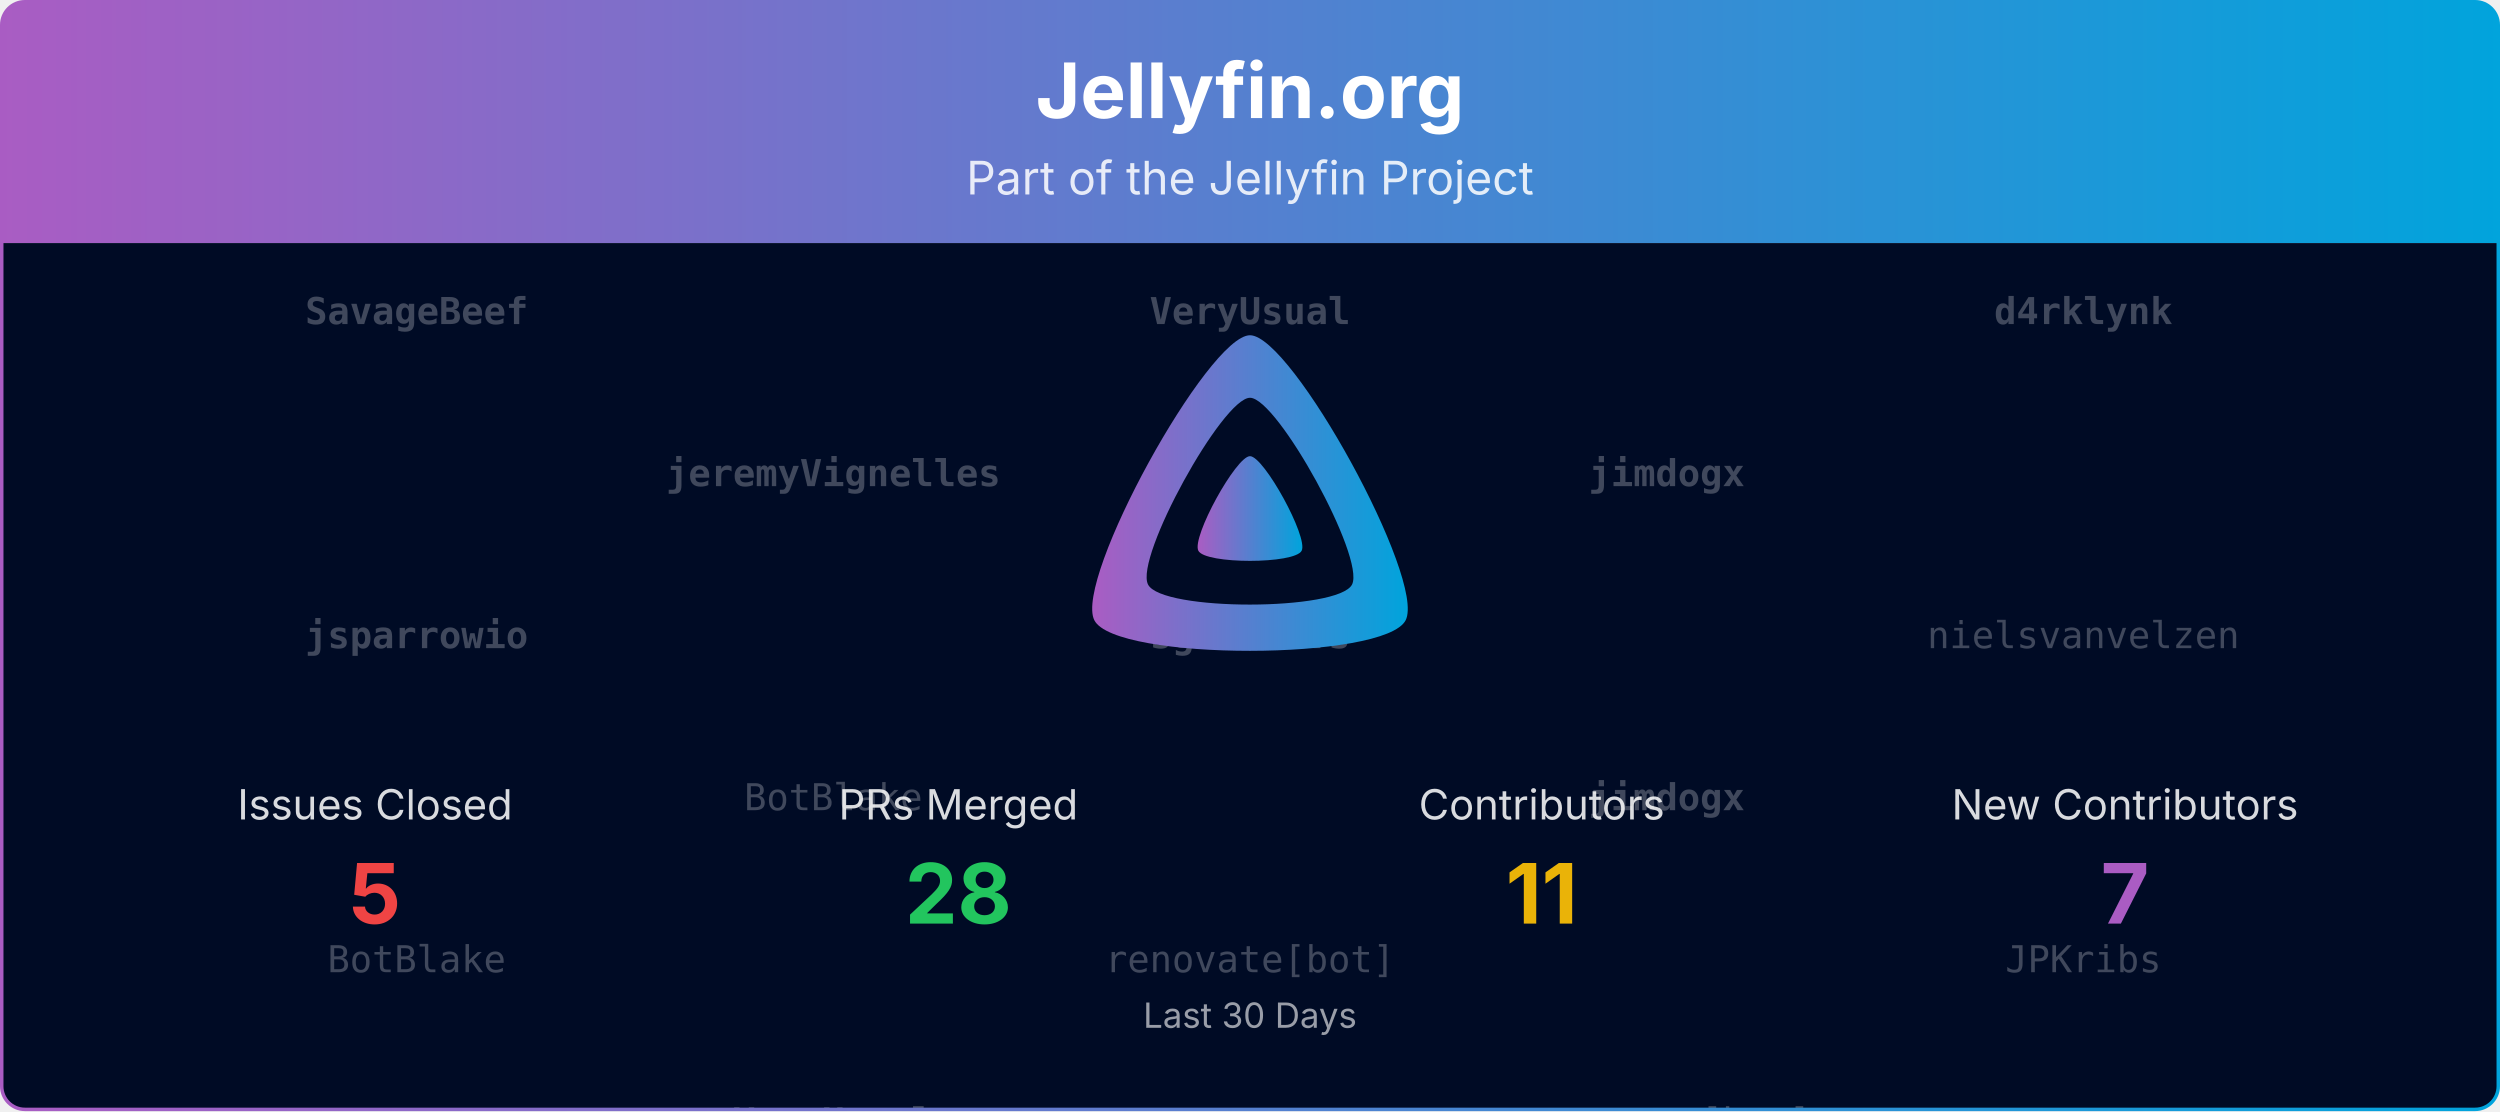
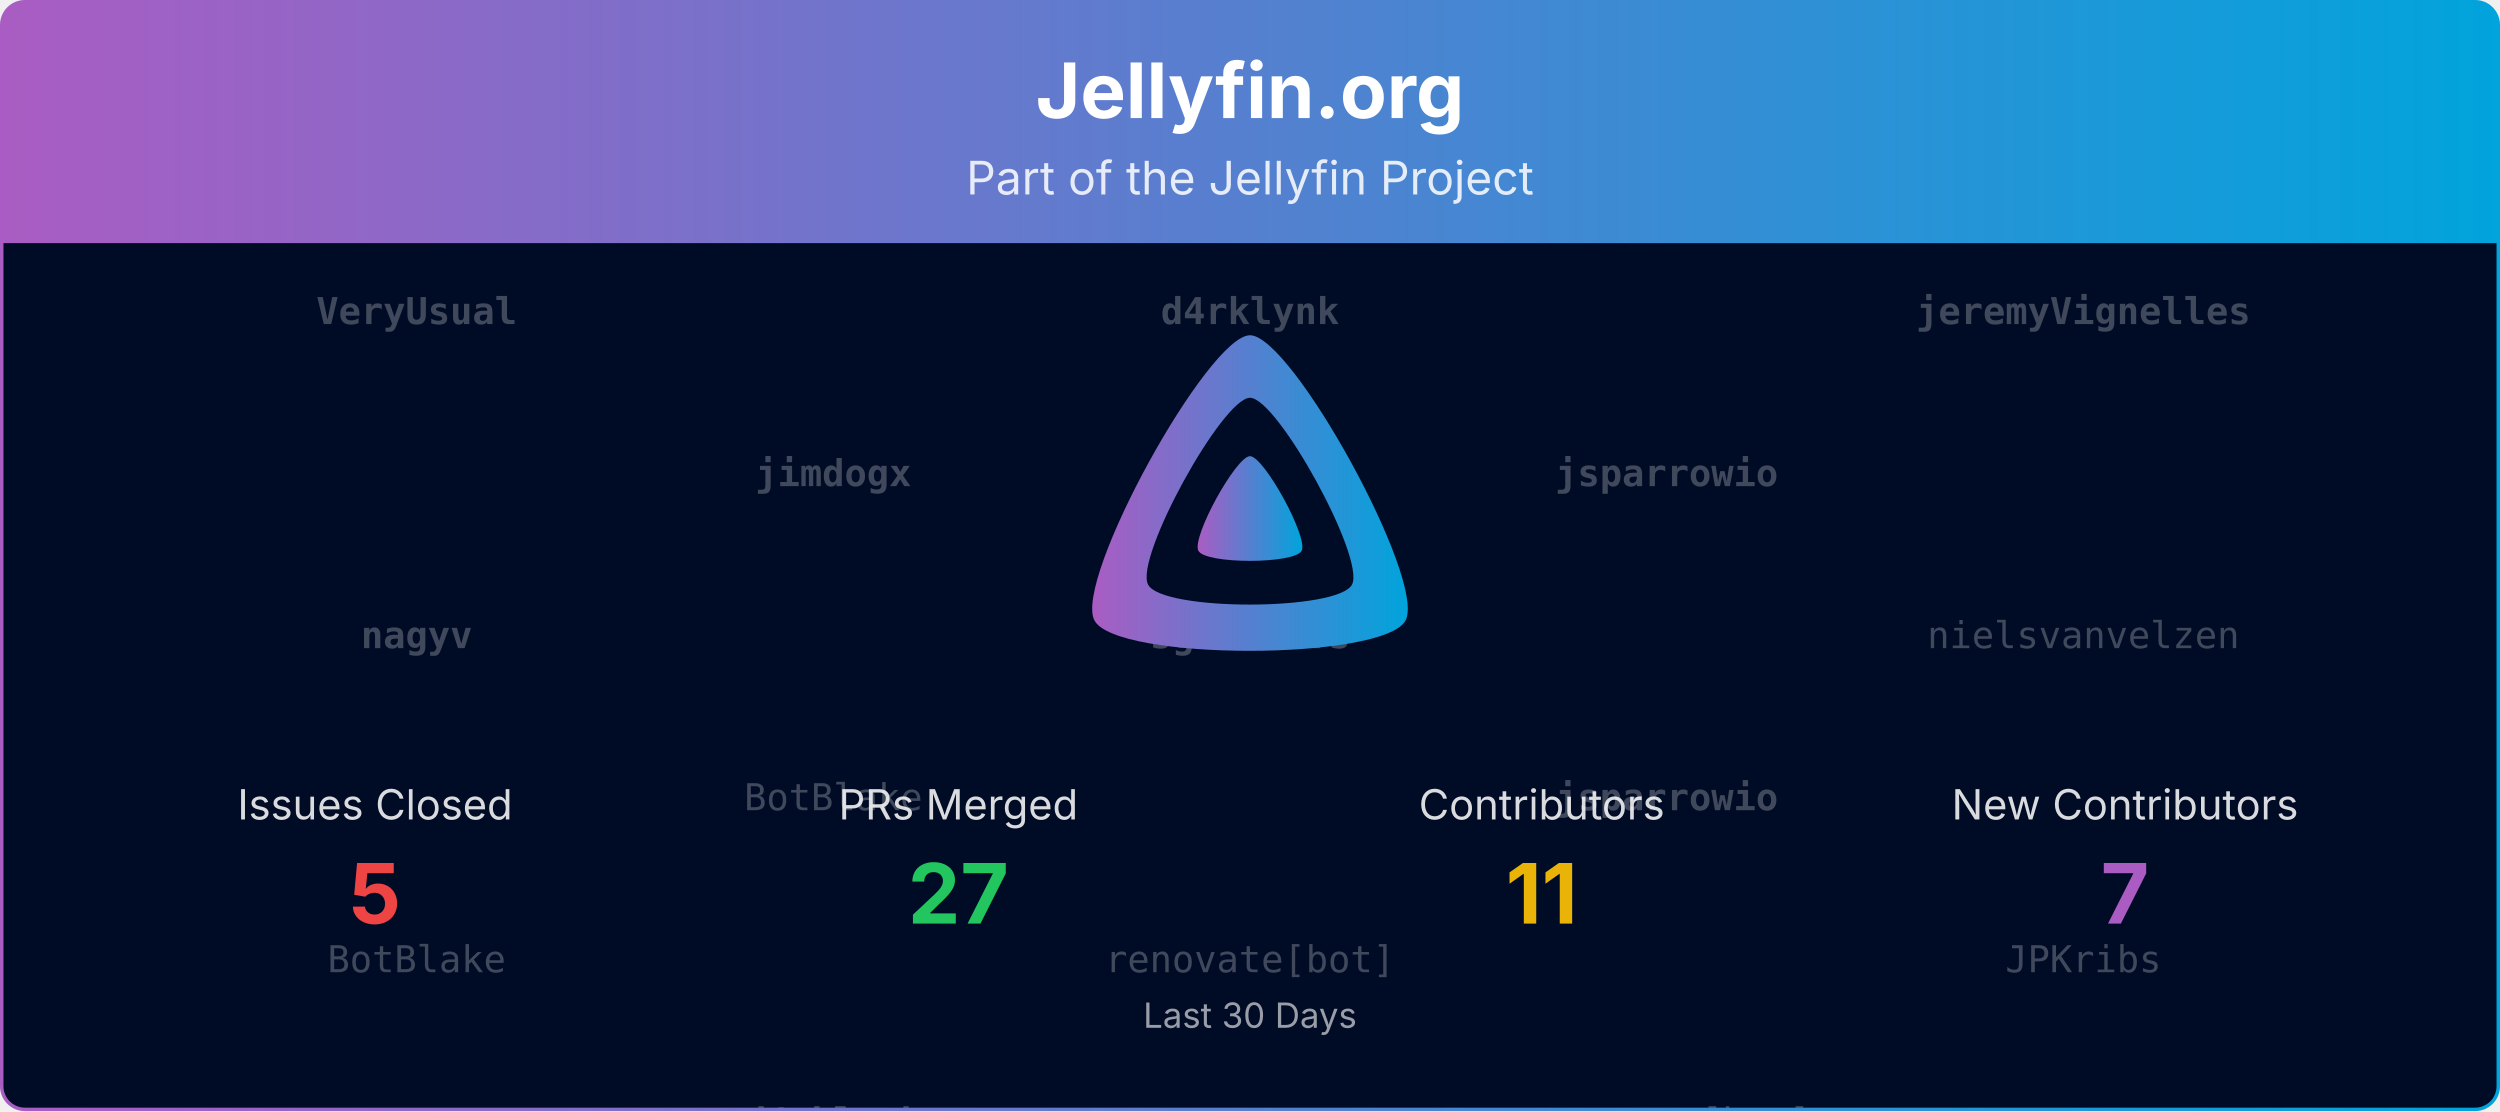
<svg xmlns="http://www.w3.org/2000/svg" viewBox="0 0 1080 480" width="100%" role="img" aria-label="Jellyfin.org">
  <defs>
    <linearGradient id="banner-jellyfin.org-grad" x1="0" y1="0" x2="1" y2="0">
      <stop offset="0%" stop-color="#AA5CC3" />
      <stop offset="100%" stop-color="#00A4DC" />
    </linearGradient>
    <clipPath id="banner-jellyfin.org-grad-clip">
      <rect x="0.75" y="0.75" width="1078.5" height="478.5" rx="10" ry="10" />
    </clipPath>
  </defs>
  <defs>
    <clipPath id="banner-jellyfin.org-grad-rain-clip">
      <rect x="0.75" y="105" width="1078.5" height="374.25" />
    </clipPath>
  </defs>
  <g clip-path="url(#banner-jellyfin.org-grad-clip)">
    <path d="M0.75,10.75 A10.0,10.0 0 0 1 10.75,0.75 L1069.25,0.75 A10.0,10.0 0 0 1 1079.25,10.75 L1079.25,105.00 L0.75,105.00 Z" fill="url(#banner-jellyfin.org-grad)" />
    <text x="540.0" y="51" text-anchor="middle" font-size="33" font-weight="700" font-family="Plus Jakarta Sans, system-ui, -apple-system, Segoe UI, sans-serif" fill="#ffffff">Jellyfin.org</text>
    <text x="540.0" y="84" text-anchor="middle" font-size="20" font-family="Plus Jakarta Sans, system-ui, -apple-system, Segoe UI, sans-serif" fill="#ffffff" opacity="0.85">Part of the Jellyfin Project</text>
    <rect x="0.75" y="105" width="1078.5" height="374.25" fill="#000b25" />
    <g opacity="0.25" clip-path="url(#banner-jellyfin.org-grad-rain-clip)" font-family="ui-monospace, SFMono-Regular, Menlo, Consolas, monospace" font-size="16" fill="#ffffff" text-anchor="middle">
      <g transform="translate(180.00,105)">
        <g>
          <animateTransform attributeName="transform" type="translate" values="0,-420;0,0" dur="10.00s" begin="-0.00s" repeatCount="indefinite" />
-           <text y="35.0" font-weight="700">SavageBeef</text>
-           <text y="175.0" font-weight="700">jsparrowio</text>
+           <text y="35.0" font-weight="700">VeryUsual</text>
+           <text y="175.0" font-weight="700">nagyv</text>
          <text y="315.0">BotBlake</text>
-           <text y="455.0" font-weight="700">SavageBeef</text>
-           <text y="595.0" font-weight="700">jsparrowio</text>
+           <text y="455.0" font-weight="700">VeryUsual</text>
+           <text y="595.0" font-weight="700">nagyv</text>
          <text y="735.0">BotBlake</text>
        </g>
      </g>
      <g transform="translate(540.00,105)">
        <g>
          <animateTransform attributeName="transform" type="translate" values="0,-420;0,0" dur="10.00s" begin="-1.91s" repeatCount="indefinite" />
-           <text y="35.0" font-weight="700">VeryUsual</text>
+           <text y="35.0" font-weight="700">d4rklynk</text>
          <text y="175.0" font-weight="700">sgtM-devs</text>
          <text y="315.0">renovate[bot]</text>
-           <text y="455.0" font-weight="700">VeryUsual</text>
+           <text y="455.0" font-weight="700">d4rklynk</text>
          <text y="595.0" font-weight="700">sgtM-devs</text>
          <text y="735.0">renovate[bot]</text>
        </g>
      </g>
      <g transform="translate(900.00,105)">
        <g>
          <animateTransform attributeName="transform" type="translate" values="0,-420;0,0" dur="10.00s" begin="-3.82s" repeatCount="indefinite" />
-           <text y="35.0" font-weight="700">d4rklynk</text>
+           <text y="35.0" font-weight="700">jeremyVignelles</text>
          <text y="175.0">nielsvanvelzen</text>
          <text y="315.0">JPKribs</text>
-           <text y="455.0" font-weight="700">d4rklynk</text>
+           <text y="455.0" font-weight="700">jeremyVignelles</text>
          <text y="595.0">nielsvanvelzen</text>
          <text y="735.0">JPKribs</text>
        </g>
      </g>
      <g transform="translate(360.00,105)">
        <g>
          <animateTransform attributeName="transform" type="translate" values="0,-420;0,0" dur="10.00s" begin="-5.73s" repeatCount="indefinite" />
-           <text y="105.0" font-weight="700">jeremyVignelles</text>
+           <text y="105.0" font-weight="700">jimdogx</text>
          <text y="245.0">BotBlake</text>
-           <text y="385.0" font-weight="700">VeryUsual</text>
-           <text y="525.0" font-weight="700">jeremyVignelles</text>
+           <text y="385.0" font-weight="700">d4rklynk</text>
+           <text y="525.0" font-weight="700">jimdogx</text>
          <text y="665.0">BotBlake</text>
-           <text y="805.0" font-weight="700">VeryUsual</text>
+           <text y="805.0" font-weight="700">d4rklynk</text>
        </g>
      </g>
      <g transform="translate(720.00,105)">
        <g>
          <animateTransform attributeName="transform" type="translate" values="0,-420;0,0" dur="10.00s" begin="-7.64s" repeatCount="indefinite" />
-           <text y="105.0" font-weight="700">jimdogx</text>
-           <text y="245.0" font-weight="700">jimdogx</text>
+           <text y="105.0" font-weight="700">jsparrowio</text>
+           <text y="245.0" font-weight="700">jsparrowio</text>
          <text y="385.0">renovate[bot]</text>
-           <text y="525.0" font-weight="700">jimdogx</text>
-           <text y="665.0" font-weight="700">jimdogx</text>
+           <text y="525.0" font-weight="700">jsparrowio</text>
+           <text y="665.0" font-weight="700">jsparrowio</text>
          <text y="805.0">renovate[bot]</text>
        </g>
      </g>
    </g>
    <g transform="translate(465.00,138.00) scale(0.29297)">
      <path fill="url(#banner-jellyfin.org-grad)" fill-rule="evenodd" d="M256,23.3c-61.6,0-259.8,359.4-229.6,420.1s429.3,60,459.2,0S317.6,23.3,256,23.3zM406.5,390.8c-19.6,39.3-281.1,39.8-300.9,0s110.1-275.3,150.4-275.3S426.1,351.4,406.5,390.8z" />
      <path fill="url(#banner-jellyfin.org-grad)" d="M256,201.6c-20.4,0-86.2,119.3-76.2,139.4s142.5,19.9,152.4,0S276.5,201.6,256,201.6z" />
    </g>
    <text x="162.0" y="354.0" text-anchor="middle" font-size="18" font-family="Plus Jakarta Sans, system-ui, -apple-system, Segoe UI, sans-serif" fill="#ffffff" opacity="0.85">Issues Closed</text>
    <text x="162.0" y="399.0" text-anchor="middle" font-size="36" font-weight="700" font-family="Plus Jakarta Sans, system-ui, -apple-system, Segoe UI, sans-serif" fill="#ef4444">5</text>
    <text x="414.0" y="354.0" text-anchor="middle" font-size="18" font-family="Plus Jakarta Sans, system-ui, -apple-system, Segoe UI, sans-serif" fill="#ffffff" opacity="0.85">PRs Merged</text>
-     <text x="414.0" y="399.0" text-anchor="middle" font-size="36" font-weight="700" font-family="Plus Jakarta Sans, system-ui, -apple-system, Segoe UI, sans-serif" fill="#22c55e">28</text>
+     <text x="414.0" y="399.0" text-anchor="middle" font-size="36" font-weight="700" font-family="Plus Jakarta Sans, system-ui, -apple-system, Segoe UI, sans-serif" fill="#22c55e">27</text>
    <text x="666.0" y="354.0" text-anchor="middle" font-size="18" font-family="Plus Jakarta Sans, system-ui, -apple-system, Segoe UI, sans-serif" fill="#ffffff" opacity="0.85">Contributors</text>
    <text x="666.0" y="399.0" text-anchor="middle" font-size="36" font-weight="700" font-family="Plus Jakarta Sans, system-ui, -apple-system, Segoe UI, sans-serif" fill="#eab308">11</text>
    <text x="918.0" y="354.0" text-anchor="middle" font-size="18" font-family="Plus Jakarta Sans, system-ui, -apple-system, Segoe UI, sans-serif" fill="#ffffff" opacity="0.85">New Contributors</text>
    <text x="918.0" y="399.0" text-anchor="middle" font-size="36" font-weight="700" font-family="Plus Jakarta Sans, system-ui, -apple-system, Segoe UI, sans-serif" fill="#AA5CC3">7</text>
    <text x="540.0" y="444.0" text-anchor="middle" font-size="15" font-family="Plus Jakarta Sans, system-ui, -apple-system, Segoe UI, sans-serif" fill="#ffffff" opacity="0.6">Last 30 Days</text>
  </g>
  <rect x="0.75" y="0.75" width="1078.5" height="478.5" rx="10" ry="10" fill="none" stroke="url(#banner-jellyfin.org-grad)" stroke-width="1.5" />
</svg>
